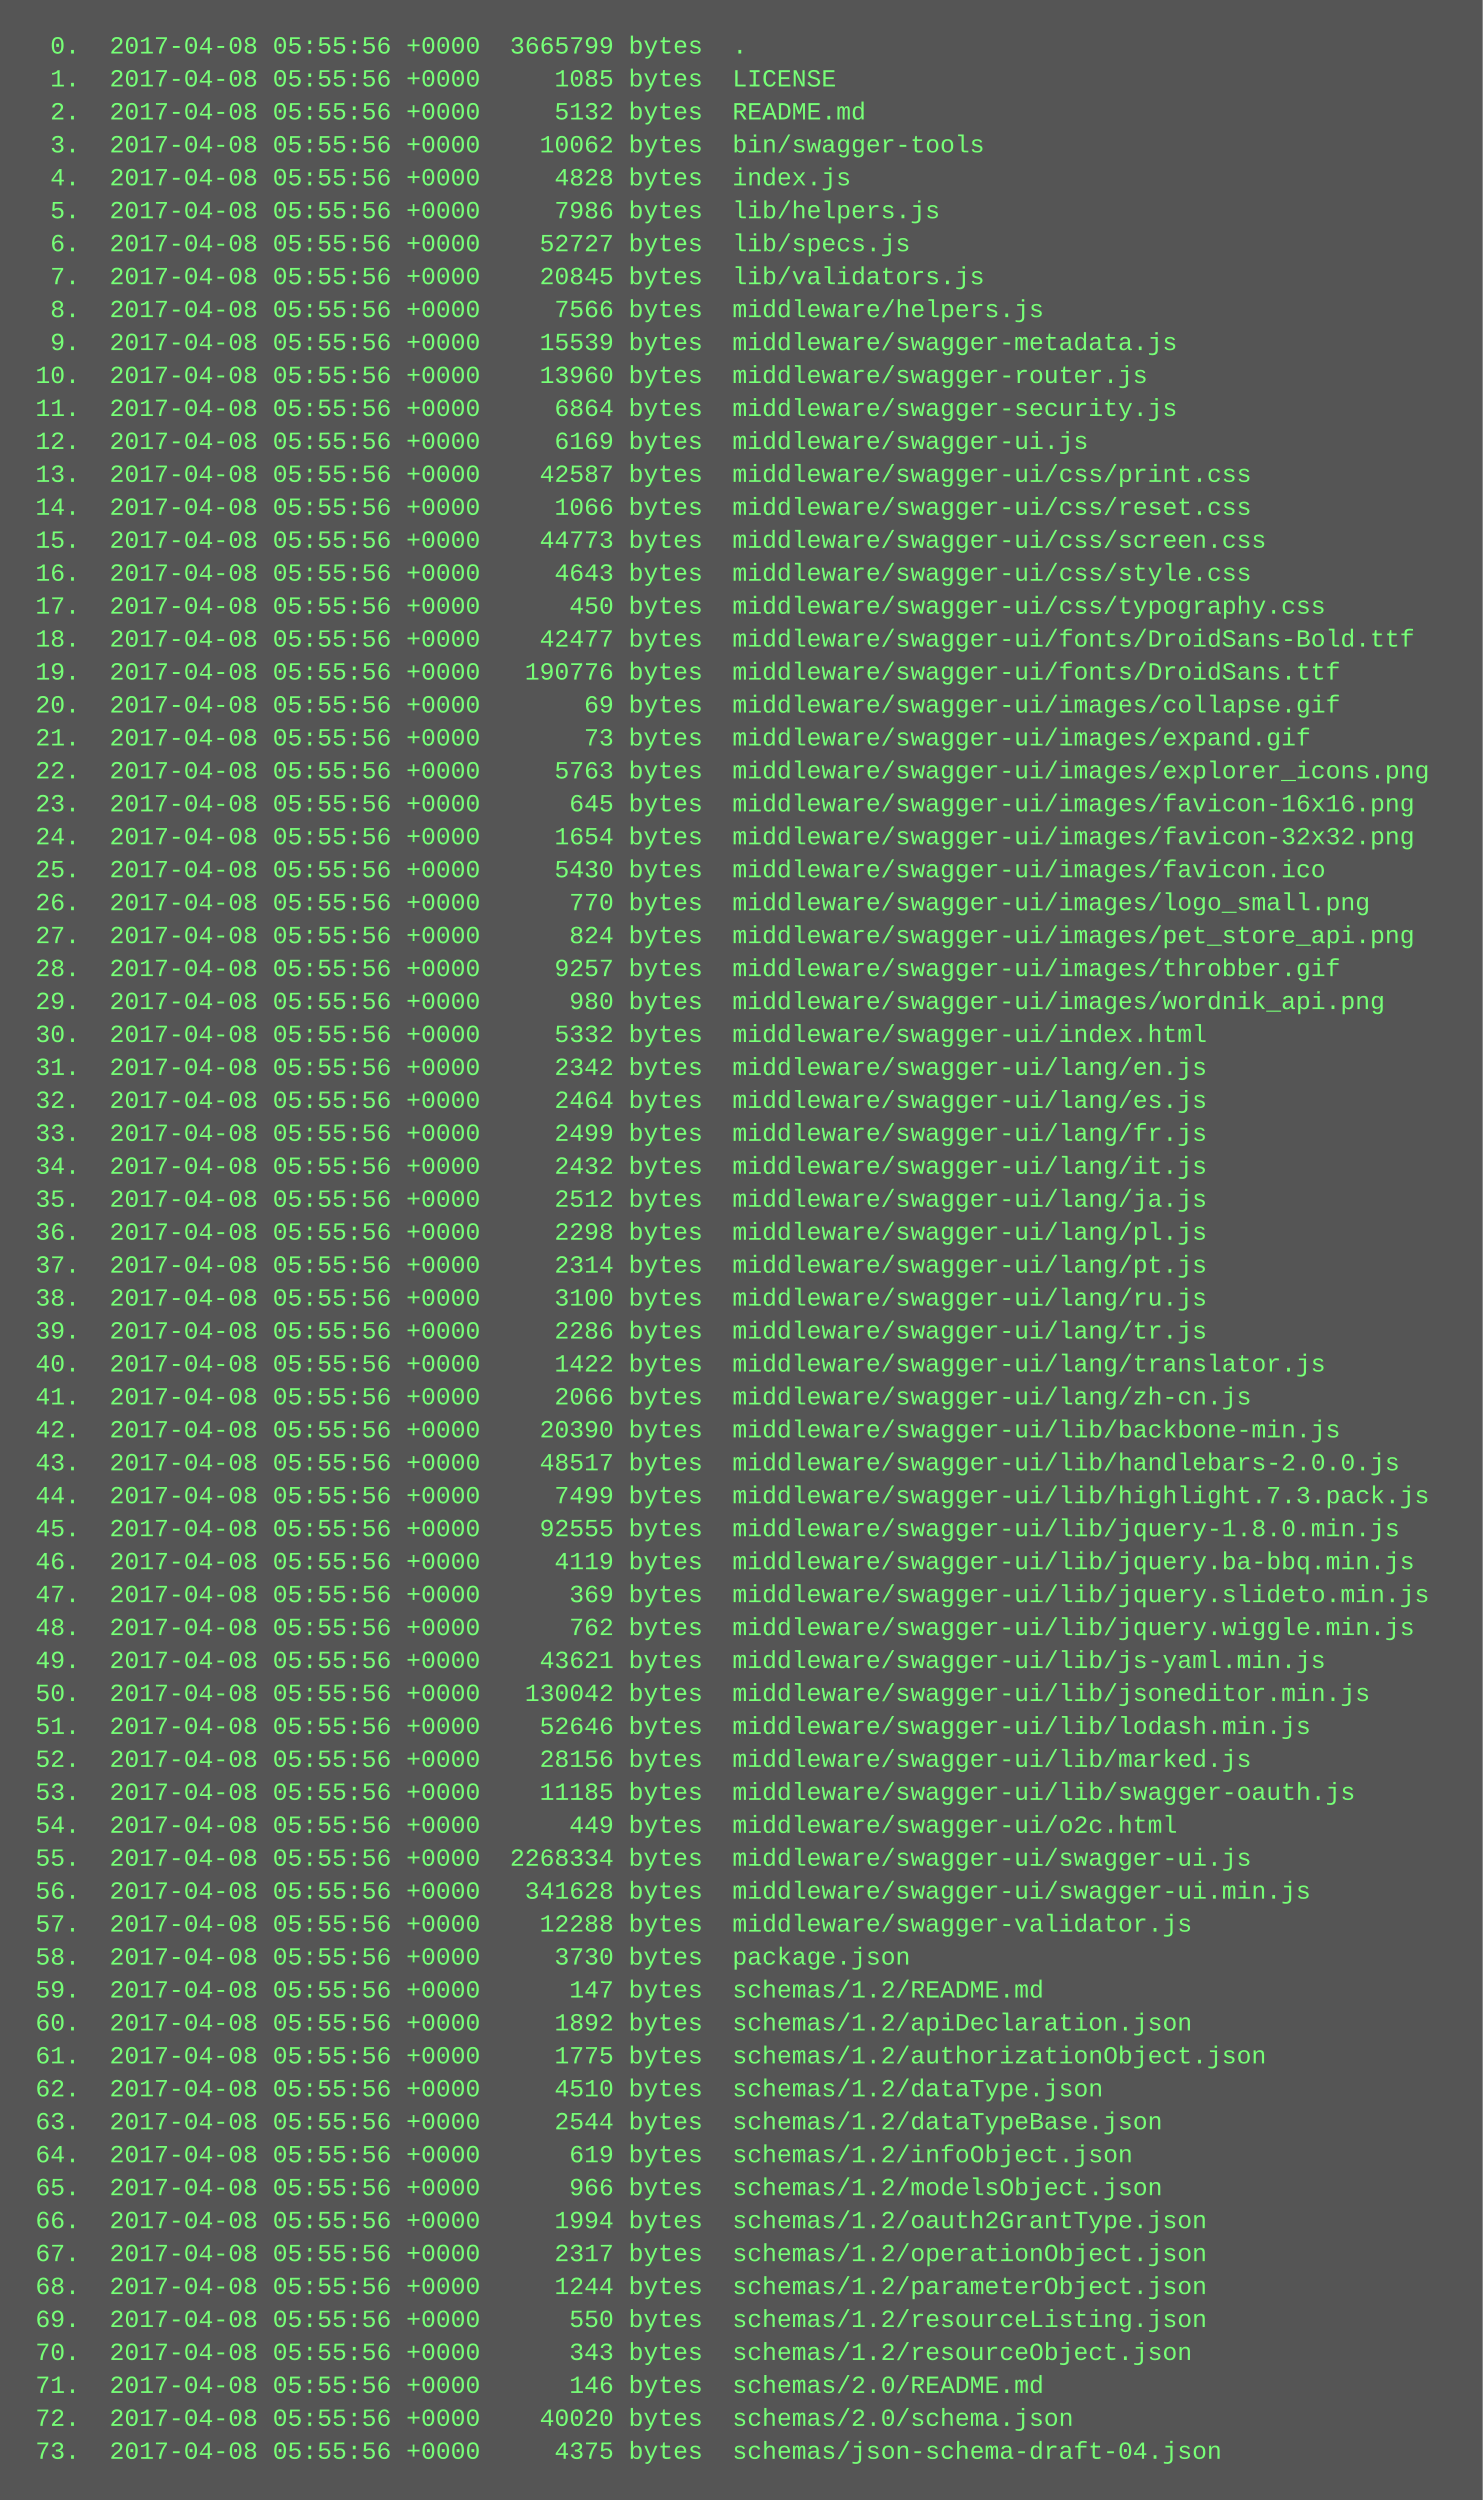
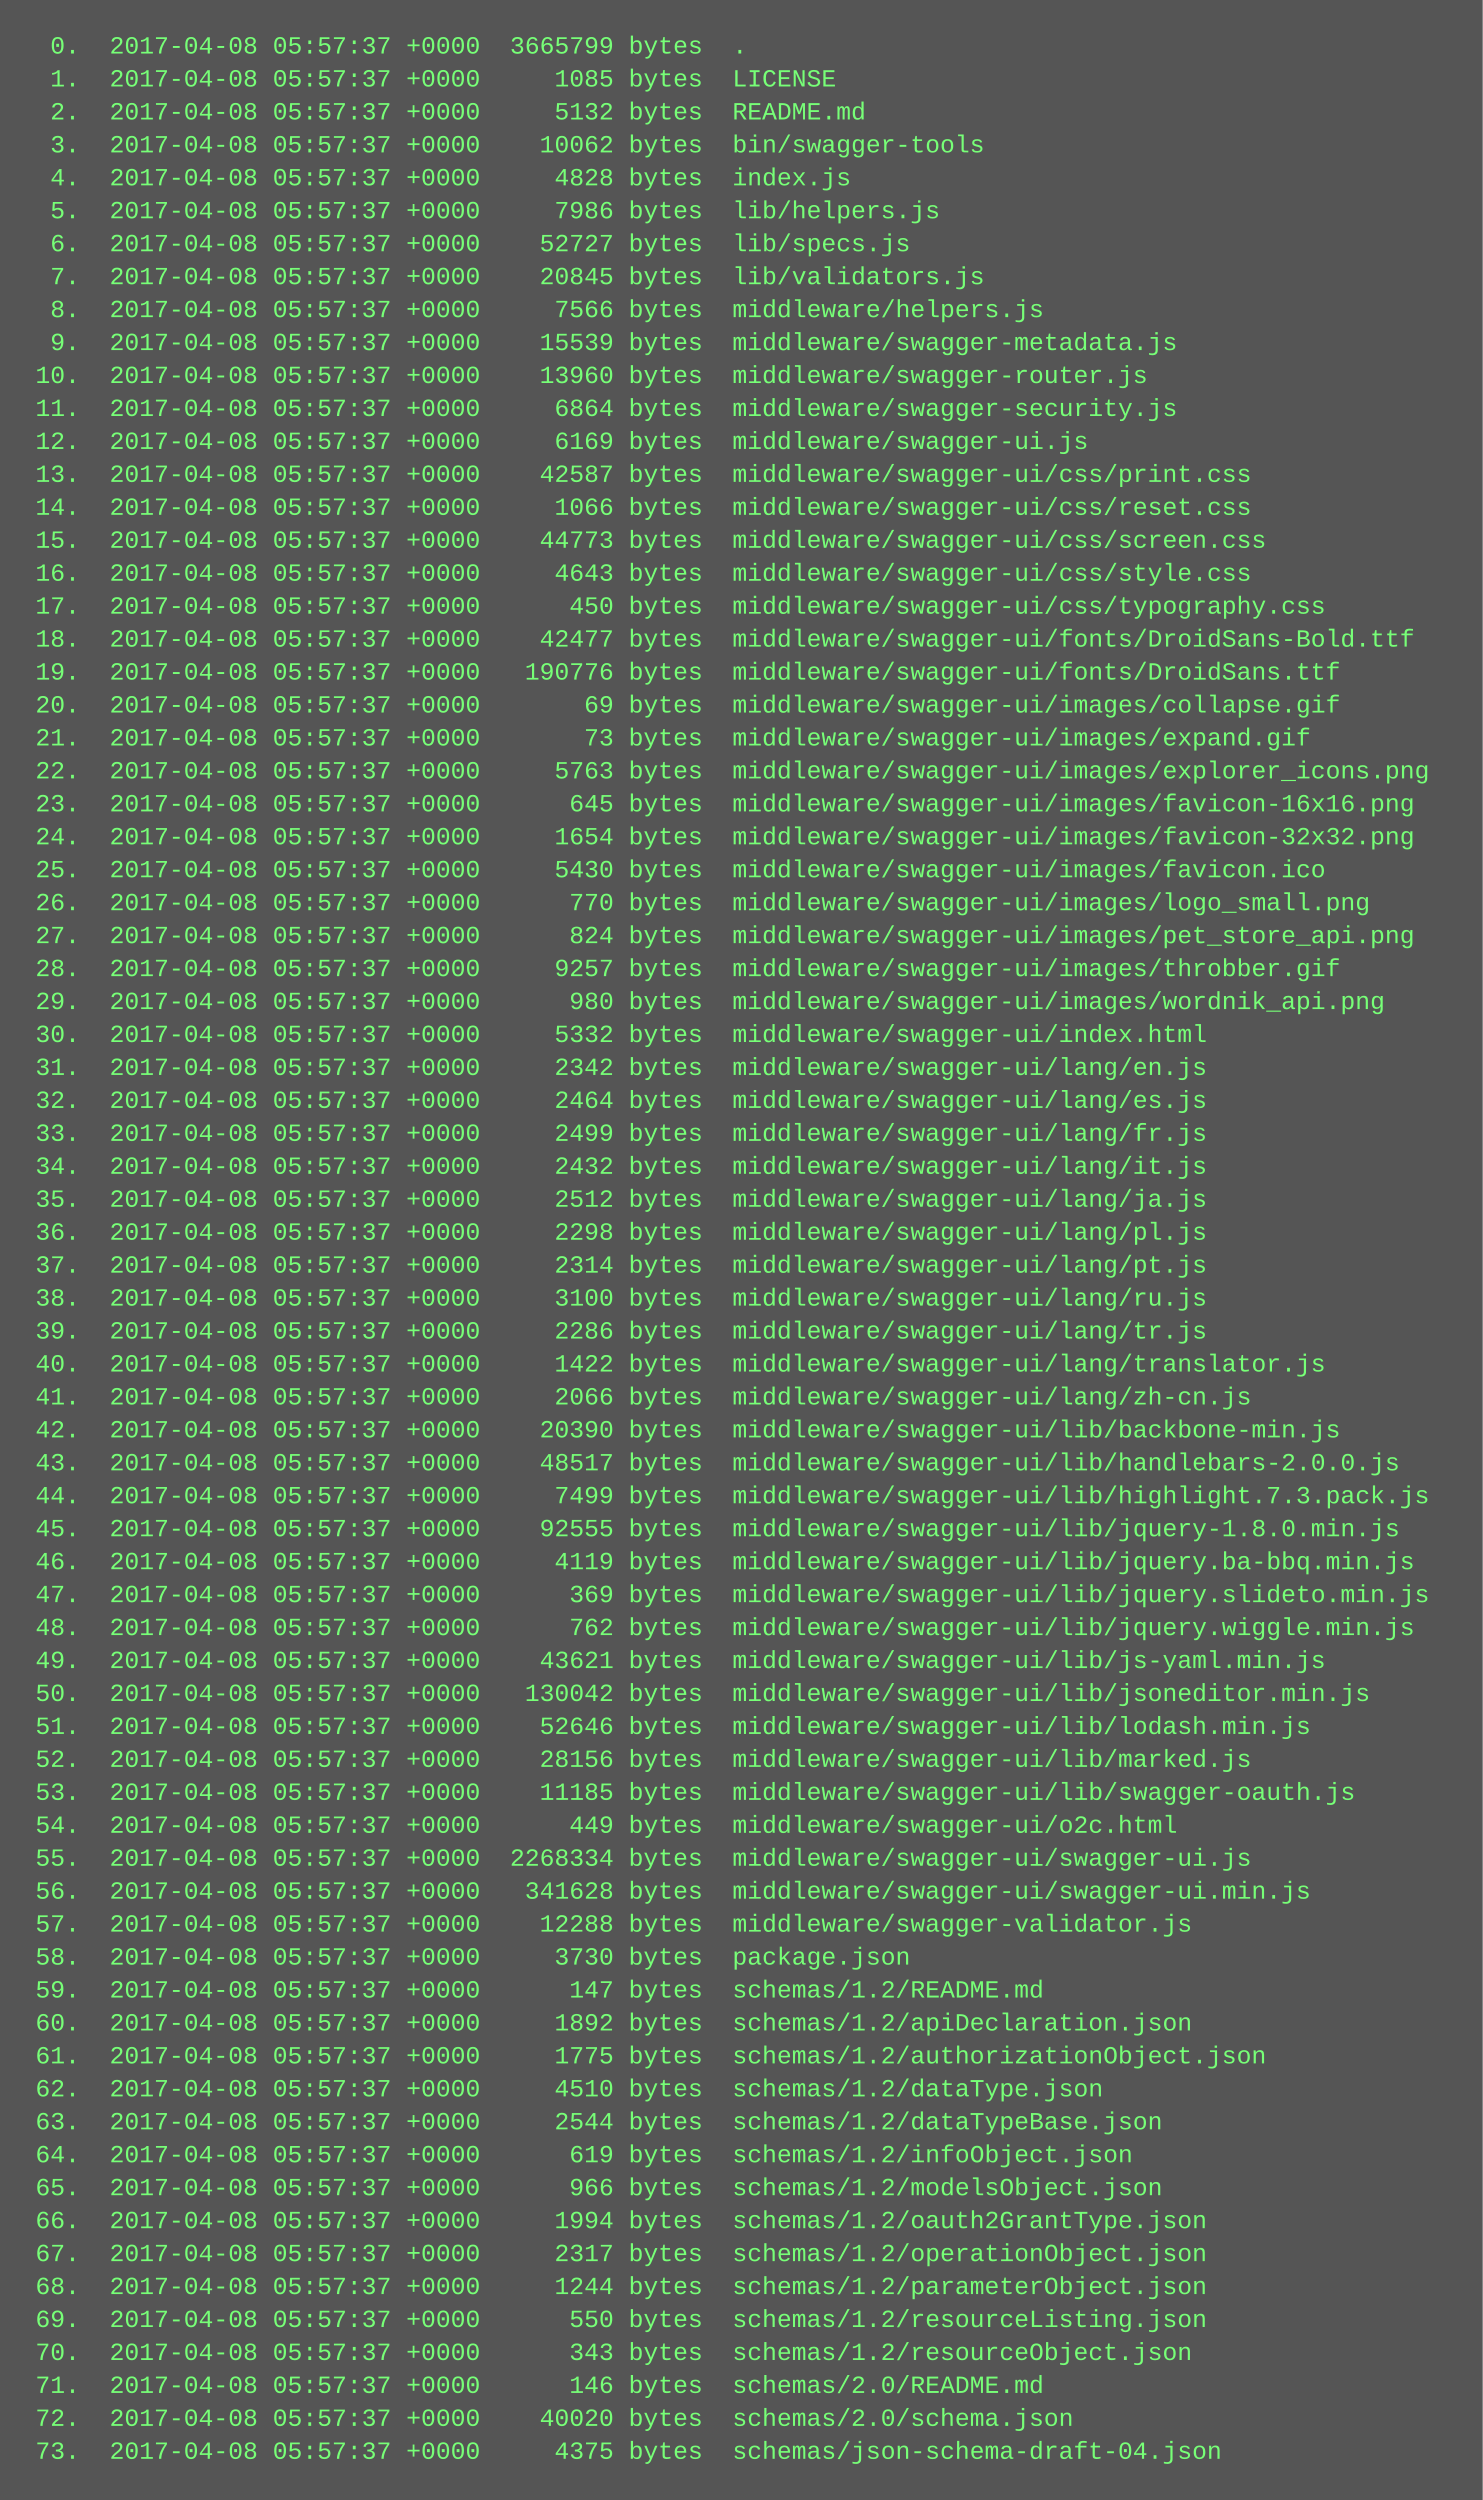
<svg xmlns="http://www.w3.org/2000/svg" height="1214" width="720">
  <rect height="1214" fill="#555" width="720" />
  <text fill="#7f7" font-family="Courier New" font-size="12" xml:space="preserve">
-     <tspan x="10" y="26">  0.  2017-04-08 05:55:56 +0000  3665799 bytes  .</tspan>
-     <tspan x="10" y="42">  1.  2017-04-08 05:55:56 +0000     1085 bytes  LICENSE</tspan>
-     <tspan x="10" y="58">  2.  2017-04-08 05:55:56 +0000     5132 bytes  README.md</tspan>
-     <tspan x="10" y="74">  3.  2017-04-08 05:55:56 +0000    10062 bytes  bin/swagger-tools</tspan>
-     <tspan x="10" y="90">  4.  2017-04-08 05:55:56 +0000     4828 bytes  index.js</tspan>
-     <tspan x="10" y="106">  5.  2017-04-08 05:55:56 +0000     7986 bytes  lib/helpers.js</tspan>
-     <tspan x="10" y="122">  6.  2017-04-08 05:55:56 +0000    52727 bytes  lib/specs.js</tspan>
-     <tspan x="10" y="138">  7.  2017-04-08 05:55:56 +0000    20845 bytes  lib/validators.js</tspan>
-     <tspan x="10" y="154">  8.  2017-04-08 05:55:56 +0000     7566 bytes  middleware/helpers.js</tspan>
-     <tspan x="10" y="170">  9.  2017-04-08 05:55:56 +0000    15539 bytes  middleware/swagger-metadata.js</tspan>
-     <tspan x="10" y="186"> 10.  2017-04-08 05:55:56 +0000    13960 bytes  middleware/swagger-router.js</tspan>
-     <tspan x="10" y="202"> 11.  2017-04-08 05:55:56 +0000     6864 bytes  middleware/swagger-security.js</tspan>
-     <tspan x="10" y="218"> 12.  2017-04-08 05:55:56 +0000     6169 bytes  middleware/swagger-ui.js</tspan>
-     <tspan x="10" y="234"> 13.  2017-04-08 05:55:56 +0000    42587 bytes  middleware/swagger-ui/css/print.css</tspan>
-     <tspan x="10" y="250"> 14.  2017-04-08 05:55:56 +0000     1066 bytes  middleware/swagger-ui/css/reset.css</tspan>
-     <tspan x="10" y="266"> 15.  2017-04-08 05:55:56 +0000    44773 bytes  middleware/swagger-ui/css/screen.css</tspan>
-     <tspan x="10" y="282"> 16.  2017-04-08 05:55:56 +0000     4643 bytes  middleware/swagger-ui/css/style.css</tspan>
-     <tspan x="10" y="298"> 17.  2017-04-08 05:55:56 +0000      450 bytes  middleware/swagger-ui/css/typography.css</tspan>
-     <tspan x="10" y="314"> 18.  2017-04-08 05:55:56 +0000    42477 bytes  middleware/swagger-ui/fonts/DroidSans-Bold.ttf</tspan>
-     <tspan x="10" y="330"> 19.  2017-04-08 05:55:56 +0000   190776 bytes  middleware/swagger-ui/fonts/DroidSans.ttf</tspan>
-     <tspan x="10" y="346"> 20.  2017-04-08 05:55:56 +0000       69 bytes  middleware/swagger-ui/images/collapse.gif</tspan>
-     <tspan x="10" y="362"> 21.  2017-04-08 05:55:56 +0000       73 bytes  middleware/swagger-ui/images/expand.gif</tspan>
-     <tspan x="10" y="378"> 22.  2017-04-08 05:55:56 +0000     5763 bytes  middleware/swagger-ui/images/explorer_icons.png</tspan>
-     <tspan x="10" y="394"> 23.  2017-04-08 05:55:56 +0000      645 bytes  middleware/swagger-ui/images/favicon-16x16.png</tspan>
-     <tspan x="10" y="410"> 24.  2017-04-08 05:55:56 +0000     1654 bytes  middleware/swagger-ui/images/favicon-32x32.png</tspan>
-     <tspan x="10" y="426"> 25.  2017-04-08 05:55:56 +0000     5430 bytes  middleware/swagger-ui/images/favicon.ico</tspan>
-     <tspan x="10" y="442"> 26.  2017-04-08 05:55:56 +0000      770 bytes  middleware/swagger-ui/images/logo_small.png</tspan>
-     <tspan x="10" y="458"> 27.  2017-04-08 05:55:56 +0000      824 bytes  middleware/swagger-ui/images/pet_store_api.png</tspan>
-     <tspan x="10" y="474"> 28.  2017-04-08 05:55:56 +0000     9257 bytes  middleware/swagger-ui/images/throbber.gif</tspan>
-     <tspan x="10" y="490"> 29.  2017-04-08 05:55:56 +0000      980 bytes  middleware/swagger-ui/images/wordnik_api.png</tspan>
-     <tspan x="10" y="506"> 30.  2017-04-08 05:55:56 +0000     5332 bytes  middleware/swagger-ui/index.html</tspan>
-     <tspan x="10" y="522"> 31.  2017-04-08 05:55:56 +0000     2342 bytes  middleware/swagger-ui/lang/en.js</tspan>
-     <tspan x="10" y="538"> 32.  2017-04-08 05:55:56 +0000     2464 bytes  middleware/swagger-ui/lang/es.js</tspan>
-     <tspan x="10" y="554"> 33.  2017-04-08 05:55:56 +0000     2499 bytes  middleware/swagger-ui/lang/fr.js</tspan>
-     <tspan x="10" y="570"> 34.  2017-04-08 05:55:56 +0000     2432 bytes  middleware/swagger-ui/lang/it.js</tspan>
-     <tspan x="10" y="586"> 35.  2017-04-08 05:55:56 +0000     2512 bytes  middleware/swagger-ui/lang/ja.js</tspan>
-     <tspan x="10" y="602"> 36.  2017-04-08 05:55:56 +0000     2298 bytes  middleware/swagger-ui/lang/pl.js</tspan>
-     <tspan x="10" y="618"> 37.  2017-04-08 05:55:56 +0000     2314 bytes  middleware/swagger-ui/lang/pt.js</tspan>
-     <tspan x="10" y="634"> 38.  2017-04-08 05:55:56 +0000     3100 bytes  middleware/swagger-ui/lang/ru.js</tspan>
-     <tspan x="10" y="650"> 39.  2017-04-08 05:55:56 +0000     2286 bytes  middleware/swagger-ui/lang/tr.js</tspan>
-     <tspan x="10" y="666"> 40.  2017-04-08 05:55:56 +0000     1422 bytes  middleware/swagger-ui/lang/translator.js</tspan>
-     <tspan x="10" y="682"> 41.  2017-04-08 05:55:56 +0000     2066 bytes  middleware/swagger-ui/lang/zh-cn.js</tspan>
-     <tspan x="10" y="698"> 42.  2017-04-08 05:55:56 +0000    20390 bytes  middleware/swagger-ui/lib/backbone-min.js</tspan>
-     <tspan x="10" y="714"> 43.  2017-04-08 05:55:56 +0000    48517 bytes  middleware/swagger-ui/lib/handlebars-2.0.0.js</tspan>
-     <tspan x="10" y="730"> 44.  2017-04-08 05:55:56 +0000     7499 bytes  middleware/swagger-ui/lib/highlight.7.3.pack.js</tspan>
-     <tspan x="10" y="746"> 45.  2017-04-08 05:55:56 +0000    92555 bytes  middleware/swagger-ui/lib/jquery-1.8.0.min.js</tspan>
-     <tspan x="10" y="762"> 46.  2017-04-08 05:55:56 +0000     4119 bytes  middleware/swagger-ui/lib/jquery.ba-bbq.min.js</tspan>
-     <tspan x="10" y="778"> 47.  2017-04-08 05:55:56 +0000      369 bytes  middleware/swagger-ui/lib/jquery.slideto.min.js</tspan>
-     <tspan x="10" y="794"> 48.  2017-04-08 05:55:56 +0000      762 bytes  middleware/swagger-ui/lib/jquery.wiggle.min.js</tspan>
-     <tspan x="10" y="810"> 49.  2017-04-08 05:55:56 +0000    43621 bytes  middleware/swagger-ui/lib/js-yaml.min.js</tspan>
-     <tspan x="10" y="826"> 50.  2017-04-08 05:55:56 +0000   130042 bytes  middleware/swagger-ui/lib/jsoneditor.min.js</tspan>
-     <tspan x="10" y="842"> 51.  2017-04-08 05:55:56 +0000    52646 bytes  middleware/swagger-ui/lib/lodash.min.js</tspan>
-     <tspan x="10" y="858"> 52.  2017-04-08 05:55:56 +0000    28156 bytes  middleware/swagger-ui/lib/marked.js</tspan>
-     <tspan x="10" y="874"> 53.  2017-04-08 05:55:56 +0000    11185 bytes  middleware/swagger-ui/lib/swagger-oauth.js</tspan>
-     <tspan x="10" y="890"> 54.  2017-04-08 05:55:56 +0000      449 bytes  middleware/swagger-ui/o2c.html</tspan>
-     <tspan x="10" y="906"> 55.  2017-04-08 05:55:56 +0000  2268334 bytes  middleware/swagger-ui/swagger-ui.js</tspan>
-     <tspan x="10" y="922"> 56.  2017-04-08 05:55:56 +0000   341628 bytes  middleware/swagger-ui/swagger-ui.min.js</tspan>
-     <tspan x="10" y="938"> 57.  2017-04-08 05:55:56 +0000    12288 bytes  middleware/swagger-validator.js</tspan>
-     <tspan x="10" y="954"> 58.  2017-04-08 05:55:56 +0000     3730 bytes  package.json</tspan>
-     <tspan x="10" y="970"> 59.  2017-04-08 05:55:56 +0000      147 bytes  schemas/1.2/README.md</tspan>
-     <tspan x="10" y="986"> 60.  2017-04-08 05:55:56 +0000     1892 bytes  schemas/1.2/apiDeclaration.json</tspan>
-     <tspan x="10" y="1002"> 61.  2017-04-08 05:55:56 +0000     1775 bytes  schemas/1.2/authorizationObject.json</tspan>
-     <tspan x="10" y="1018"> 62.  2017-04-08 05:55:56 +0000     4510 bytes  schemas/1.2/dataType.json</tspan>
-     <tspan x="10" y="1034"> 63.  2017-04-08 05:55:56 +0000     2544 bytes  schemas/1.2/dataTypeBase.json</tspan>
-     <tspan x="10" y="1050"> 64.  2017-04-08 05:55:56 +0000      619 bytes  schemas/1.2/infoObject.json</tspan>
-     <tspan x="10" y="1066"> 65.  2017-04-08 05:55:56 +0000      966 bytes  schemas/1.2/modelsObject.json</tspan>
-     <tspan x="10" y="1082"> 66.  2017-04-08 05:55:56 +0000     1994 bytes  schemas/1.2/oauth2GrantType.json</tspan>
-     <tspan x="10" y="1098"> 67.  2017-04-08 05:55:56 +0000     2317 bytes  schemas/1.2/operationObject.json</tspan>
-     <tspan x="10" y="1114"> 68.  2017-04-08 05:55:56 +0000     1244 bytes  schemas/1.2/parameterObject.json</tspan>
-     <tspan x="10" y="1130"> 69.  2017-04-08 05:55:56 +0000      550 bytes  schemas/1.2/resourceListing.json</tspan>
-     <tspan x="10" y="1146"> 70.  2017-04-08 05:55:56 +0000      343 bytes  schemas/1.2/resourceObject.json</tspan>
-     <tspan x="10" y="1162"> 71.  2017-04-08 05:55:56 +0000      146 bytes  schemas/2.0/README.md</tspan>
-     <tspan x="10" y="1178"> 72.  2017-04-08 05:55:56 +0000    40020 bytes  schemas/2.0/schema.json</tspan>
-     <tspan x="10" y="1194"> 73.  2017-04-08 05:55:56 +0000     4375 bytes  schemas/json-schema-draft-04.json</tspan>
+     <tspan x="10" y="26">  0.  2017-04-08 05:57:37 +0000  3665799 bytes  .</tspan>
+     <tspan x="10" y="42">  1.  2017-04-08 05:57:37 +0000     1085 bytes  LICENSE</tspan>
+     <tspan x="10" y="58">  2.  2017-04-08 05:57:37 +0000     5132 bytes  README.md</tspan>
+     <tspan x="10" y="74">  3.  2017-04-08 05:57:37 +0000    10062 bytes  bin/swagger-tools</tspan>
+     <tspan x="10" y="90">  4.  2017-04-08 05:57:37 +0000     4828 bytes  index.js</tspan>
+     <tspan x="10" y="106">  5.  2017-04-08 05:57:37 +0000     7986 bytes  lib/helpers.js</tspan>
+     <tspan x="10" y="122">  6.  2017-04-08 05:57:37 +0000    52727 bytes  lib/specs.js</tspan>
+     <tspan x="10" y="138">  7.  2017-04-08 05:57:37 +0000    20845 bytes  lib/validators.js</tspan>
+     <tspan x="10" y="154">  8.  2017-04-08 05:57:37 +0000     7566 bytes  middleware/helpers.js</tspan>
+     <tspan x="10" y="170">  9.  2017-04-08 05:57:37 +0000    15539 bytes  middleware/swagger-metadata.js</tspan>
+     <tspan x="10" y="186"> 10.  2017-04-08 05:57:37 +0000    13960 bytes  middleware/swagger-router.js</tspan>
+     <tspan x="10" y="202"> 11.  2017-04-08 05:57:37 +0000     6864 bytes  middleware/swagger-security.js</tspan>
+     <tspan x="10" y="218"> 12.  2017-04-08 05:57:37 +0000     6169 bytes  middleware/swagger-ui.js</tspan>
+     <tspan x="10" y="234"> 13.  2017-04-08 05:57:37 +0000    42587 bytes  middleware/swagger-ui/css/print.css</tspan>
+     <tspan x="10" y="250"> 14.  2017-04-08 05:57:37 +0000     1066 bytes  middleware/swagger-ui/css/reset.css</tspan>
+     <tspan x="10" y="266"> 15.  2017-04-08 05:57:37 +0000    44773 bytes  middleware/swagger-ui/css/screen.css</tspan>
+     <tspan x="10" y="282"> 16.  2017-04-08 05:57:37 +0000     4643 bytes  middleware/swagger-ui/css/style.css</tspan>
+     <tspan x="10" y="298"> 17.  2017-04-08 05:57:37 +0000      450 bytes  middleware/swagger-ui/css/typography.css</tspan>
+     <tspan x="10" y="314"> 18.  2017-04-08 05:57:37 +0000    42477 bytes  middleware/swagger-ui/fonts/DroidSans-Bold.ttf</tspan>
+     <tspan x="10" y="330"> 19.  2017-04-08 05:57:37 +0000   190776 bytes  middleware/swagger-ui/fonts/DroidSans.ttf</tspan>
+     <tspan x="10" y="346"> 20.  2017-04-08 05:57:37 +0000       69 bytes  middleware/swagger-ui/images/collapse.gif</tspan>
+     <tspan x="10" y="362"> 21.  2017-04-08 05:57:37 +0000       73 bytes  middleware/swagger-ui/images/expand.gif</tspan>
+     <tspan x="10" y="378"> 22.  2017-04-08 05:57:37 +0000     5763 bytes  middleware/swagger-ui/images/explorer_icons.png</tspan>
+     <tspan x="10" y="394"> 23.  2017-04-08 05:57:37 +0000      645 bytes  middleware/swagger-ui/images/favicon-16x16.png</tspan>
+     <tspan x="10" y="410"> 24.  2017-04-08 05:57:37 +0000     1654 bytes  middleware/swagger-ui/images/favicon-32x32.png</tspan>
+     <tspan x="10" y="426"> 25.  2017-04-08 05:57:37 +0000     5430 bytes  middleware/swagger-ui/images/favicon.ico</tspan>
+     <tspan x="10" y="442"> 26.  2017-04-08 05:57:37 +0000      770 bytes  middleware/swagger-ui/images/logo_small.png</tspan>
+     <tspan x="10" y="458"> 27.  2017-04-08 05:57:37 +0000      824 bytes  middleware/swagger-ui/images/pet_store_api.png</tspan>
+     <tspan x="10" y="474"> 28.  2017-04-08 05:57:37 +0000     9257 bytes  middleware/swagger-ui/images/throbber.gif</tspan>
+     <tspan x="10" y="490"> 29.  2017-04-08 05:57:37 +0000      980 bytes  middleware/swagger-ui/images/wordnik_api.png</tspan>
+     <tspan x="10" y="506"> 30.  2017-04-08 05:57:37 +0000     5332 bytes  middleware/swagger-ui/index.html</tspan>
+     <tspan x="10" y="522"> 31.  2017-04-08 05:57:37 +0000     2342 bytes  middleware/swagger-ui/lang/en.js</tspan>
+     <tspan x="10" y="538"> 32.  2017-04-08 05:57:37 +0000     2464 bytes  middleware/swagger-ui/lang/es.js</tspan>
+     <tspan x="10" y="554"> 33.  2017-04-08 05:57:37 +0000     2499 bytes  middleware/swagger-ui/lang/fr.js</tspan>
+     <tspan x="10" y="570"> 34.  2017-04-08 05:57:37 +0000     2432 bytes  middleware/swagger-ui/lang/it.js</tspan>
+     <tspan x="10" y="586"> 35.  2017-04-08 05:57:37 +0000     2512 bytes  middleware/swagger-ui/lang/ja.js</tspan>
+     <tspan x="10" y="602"> 36.  2017-04-08 05:57:37 +0000     2298 bytes  middleware/swagger-ui/lang/pl.js</tspan>
+     <tspan x="10" y="618"> 37.  2017-04-08 05:57:37 +0000     2314 bytes  middleware/swagger-ui/lang/pt.js</tspan>
+     <tspan x="10" y="634"> 38.  2017-04-08 05:57:37 +0000     3100 bytes  middleware/swagger-ui/lang/ru.js</tspan>
+     <tspan x="10" y="650"> 39.  2017-04-08 05:57:37 +0000     2286 bytes  middleware/swagger-ui/lang/tr.js</tspan>
+     <tspan x="10" y="666"> 40.  2017-04-08 05:57:37 +0000     1422 bytes  middleware/swagger-ui/lang/translator.js</tspan>
+     <tspan x="10" y="682"> 41.  2017-04-08 05:57:37 +0000     2066 bytes  middleware/swagger-ui/lang/zh-cn.js</tspan>
+     <tspan x="10" y="698"> 42.  2017-04-08 05:57:37 +0000    20390 bytes  middleware/swagger-ui/lib/backbone-min.js</tspan>
+     <tspan x="10" y="714"> 43.  2017-04-08 05:57:37 +0000    48517 bytes  middleware/swagger-ui/lib/handlebars-2.0.0.js</tspan>
+     <tspan x="10" y="730"> 44.  2017-04-08 05:57:37 +0000     7499 bytes  middleware/swagger-ui/lib/highlight.7.3.pack.js</tspan>
+     <tspan x="10" y="746"> 45.  2017-04-08 05:57:37 +0000    92555 bytes  middleware/swagger-ui/lib/jquery-1.8.0.min.js</tspan>
+     <tspan x="10" y="762"> 46.  2017-04-08 05:57:37 +0000     4119 bytes  middleware/swagger-ui/lib/jquery.ba-bbq.min.js</tspan>
+     <tspan x="10" y="778"> 47.  2017-04-08 05:57:37 +0000      369 bytes  middleware/swagger-ui/lib/jquery.slideto.min.js</tspan>
+     <tspan x="10" y="794"> 48.  2017-04-08 05:57:37 +0000      762 bytes  middleware/swagger-ui/lib/jquery.wiggle.min.js</tspan>
+     <tspan x="10" y="810"> 49.  2017-04-08 05:57:37 +0000    43621 bytes  middleware/swagger-ui/lib/js-yaml.min.js</tspan>
+     <tspan x="10" y="826"> 50.  2017-04-08 05:57:37 +0000   130042 bytes  middleware/swagger-ui/lib/jsoneditor.min.js</tspan>
+     <tspan x="10" y="842"> 51.  2017-04-08 05:57:37 +0000    52646 bytes  middleware/swagger-ui/lib/lodash.min.js</tspan>
+     <tspan x="10" y="858"> 52.  2017-04-08 05:57:37 +0000    28156 bytes  middleware/swagger-ui/lib/marked.js</tspan>
+     <tspan x="10" y="874"> 53.  2017-04-08 05:57:37 +0000    11185 bytes  middleware/swagger-ui/lib/swagger-oauth.js</tspan>
+     <tspan x="10" y="890"> 54.  2017-04-08 05:57:37 +0000      449 bytes  middleware/swagger-ui/o2c.html</tspan>
+     <tspan x="10" y="906"> 55.  2017-04-08 05:57:37 +0000  2268334 bytes  middleware/swagger-ui/swagger-ui.js</tspan>
+     <tspan x="10" y="922"> 56.  2017-04-08 05:57:37 +0000   341628 bytes  middleware/swagger-ui/swagger-ui.min.js</tspan>
+     <tspan x="10" y="938"> 57.  2017-04-08 05:57:37 +0000    12288 bytes  middleware/swagger-validator.js</tspan>
+     <tspan x="10" y="954"> 58.  2017-04-08 05:57:37 +0000     3730 bytes  package.json</tspan>
+     <tspan x="10" y="970"> 59.  2017-04-08 05:57:37 +0000      147 bytes  schemas/1.2/README.md</tspan>
+     <tspan x="10" y="986"> 60.  2017-04-08 05:57:37 +0000     1892 bytes  schemas/1.2/apiDeclaration.json</tspan>
+     <tspan x="10" y="1002"> 61.  2017-04-08 05:57:37 +0000     1775 bytes  schemas/1.2/authorizationObject.json</tspan>
+     <tspan x="10" y="1018"> 62.  2017-04-08 05:57:37 +0000     4510 bytes  schemas/1.2/dataType.json</tspan>
+     <tspan x="10" y="1034"> 63.  2017-04-08 05:57:37 +0000     2544 bytes  schemas/1.2/dataTypeBase.json</tspan>
+     <tspan x="10" y="1050"> 64.  2017-04-08 05:57:37 +0000      619 bytes  schemas/1.2/infoObject.json</tspan>
+     <tspan x="10" y="1066"> 65.  2017-04-08 05:57:37 +0000      966 bytes  schemas/1.2/modelsObject.json</tspan>
+     <tspan x="10" y="1082"> 66.  2017-04-08 05:57:37 +0000     1994 bytes  schemas/1.2/oauth2GrantType.json</tspan>
+     <tspan x="10" y="1098"> 67.  2017-04-08 05:57:37 +0000     2317 bytes  schemas/1.2/operationObject.json</tspan>
+     <tspan x="10" y="1114"> 68.  2017-04-08 05:57:37 +0000     1244 bytes  schemas/1.2/parameterObject.json</tspan>
+     <tspan x="10" y="1130"> 69.  2017-04-08 05:57:37 +0000      550 bytes  schemas/1.2/resourceListing.json</tspan>
+     <tspan x="10" y="1146"> 70.  2017-04-08 05:57:37 +0000      343 bytes  schemas/1.2/resourceObject.json</tspan>
+     <tspan x="10" y="1162"> 71.  2017-04-08 05:57:37 +0000      146 bytes  schemas/2.0/README.md</tspan>
+     <tspan x="10" y="1178"> 72.  2017-04-08 05:57:37 +0000    40020 bytes  schemas/2.0/schema.json</tspan>
+     <tspan x="10" y="1194"> 73.  2017-04-08 05:57:37 +0000     4375 bytes  schemas/json-schema-draft-04.json</tspan>
  </text>
</svg>
